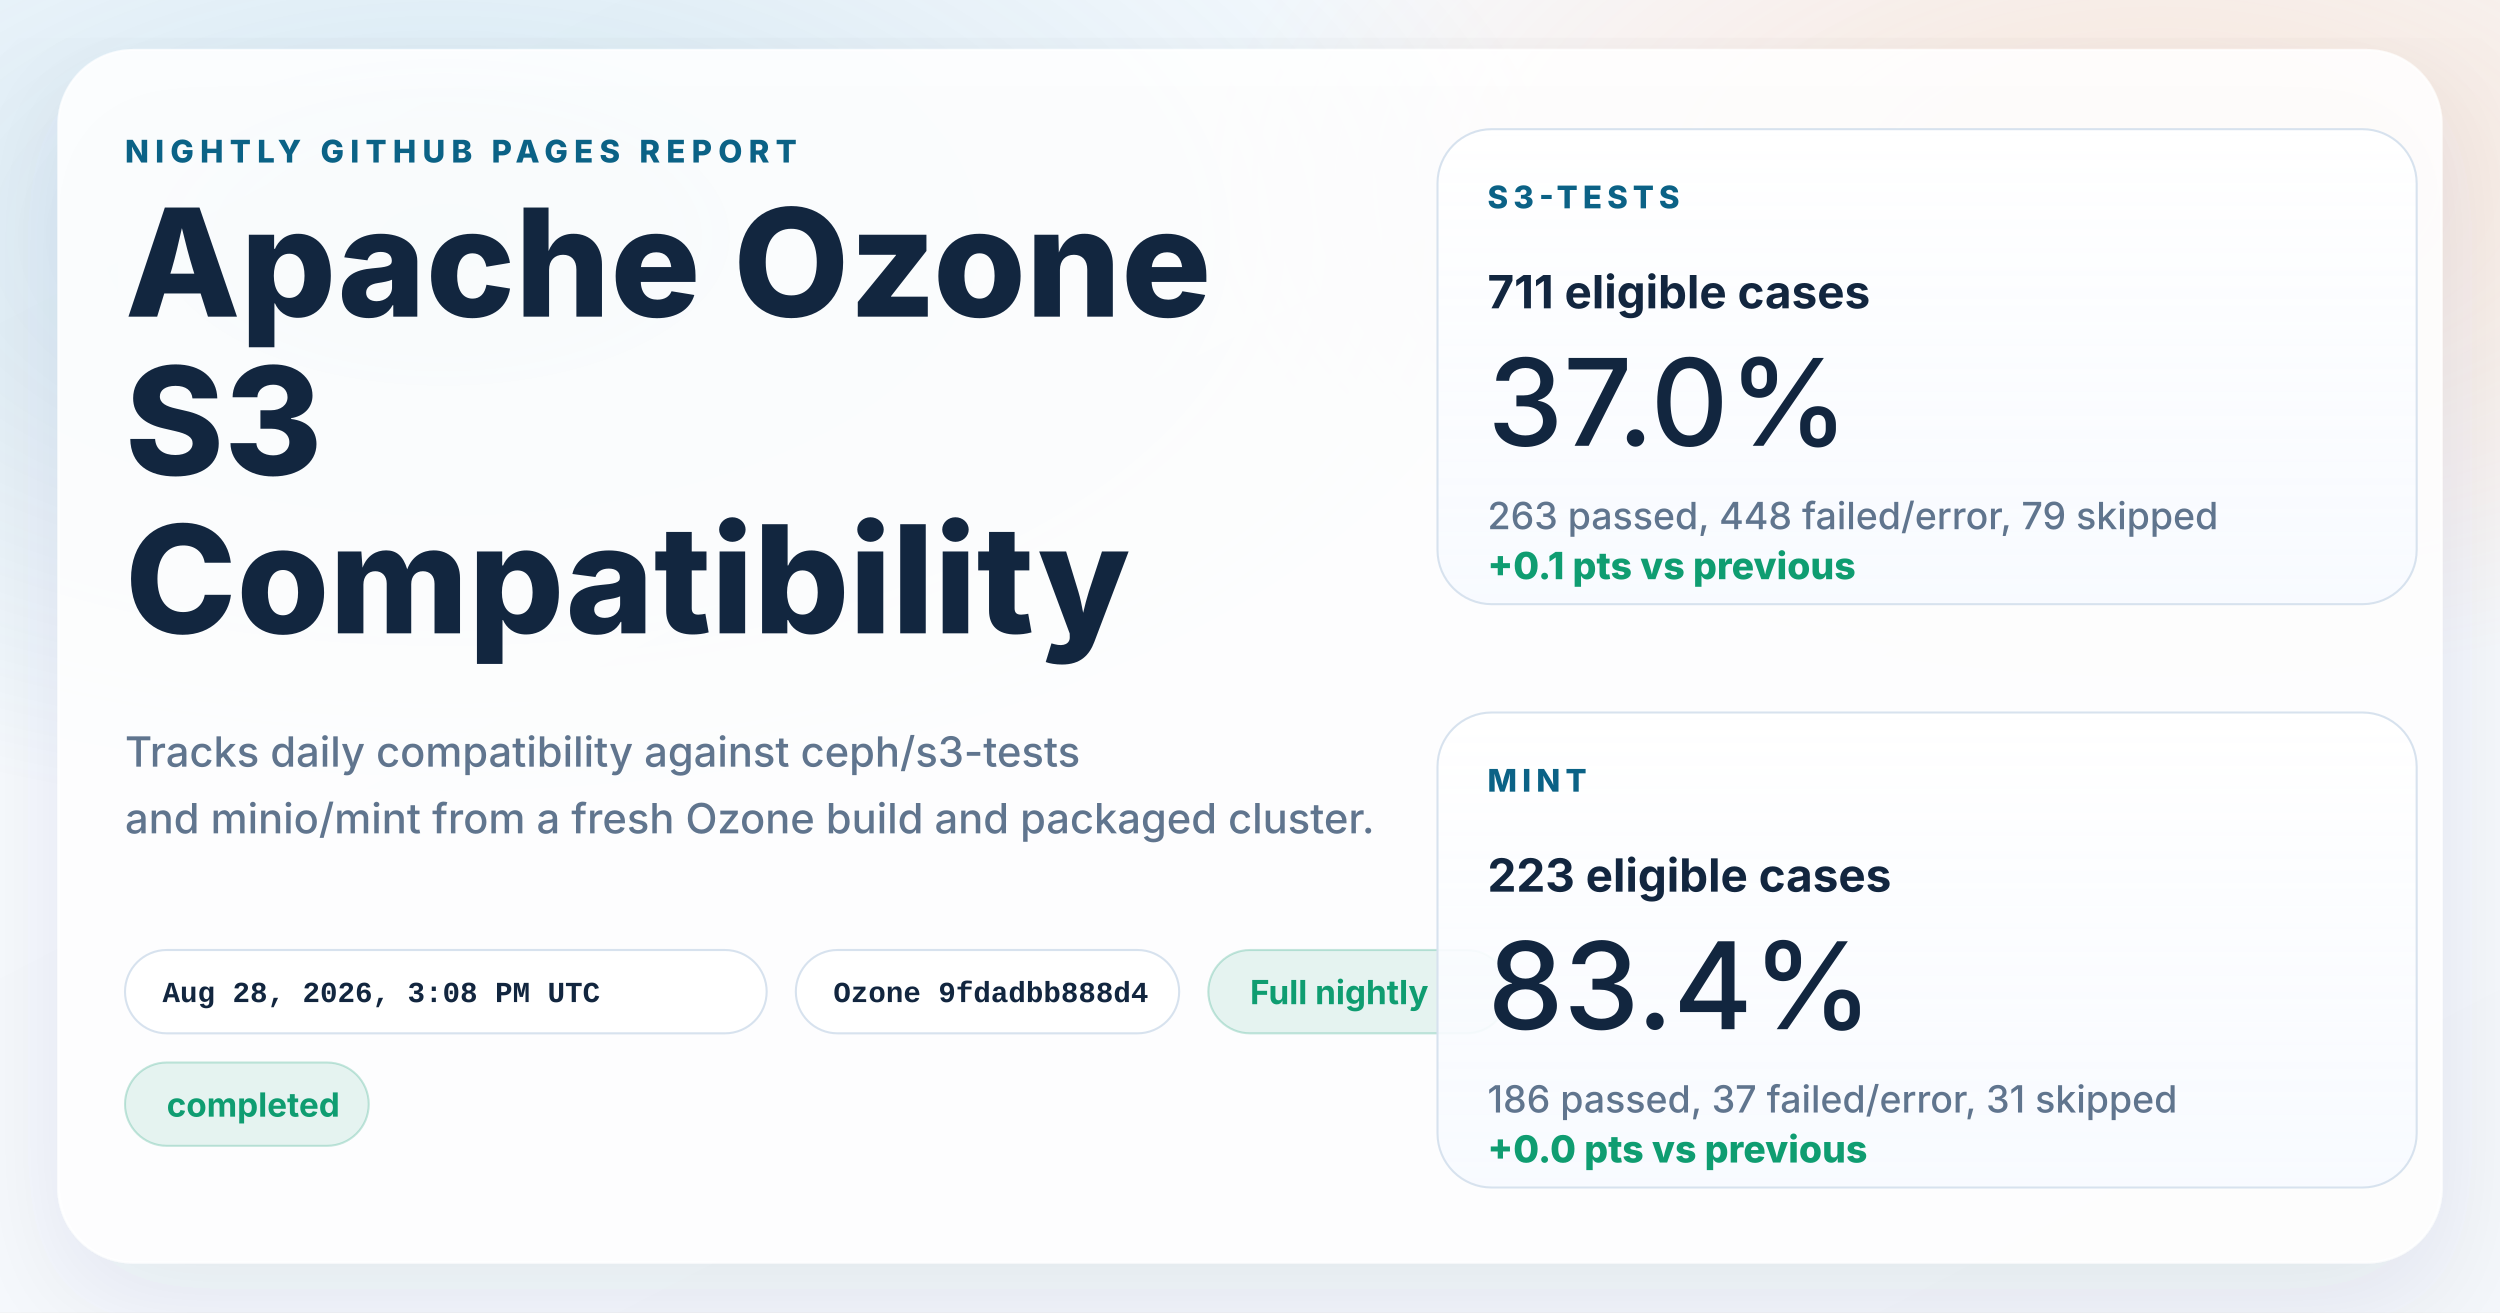
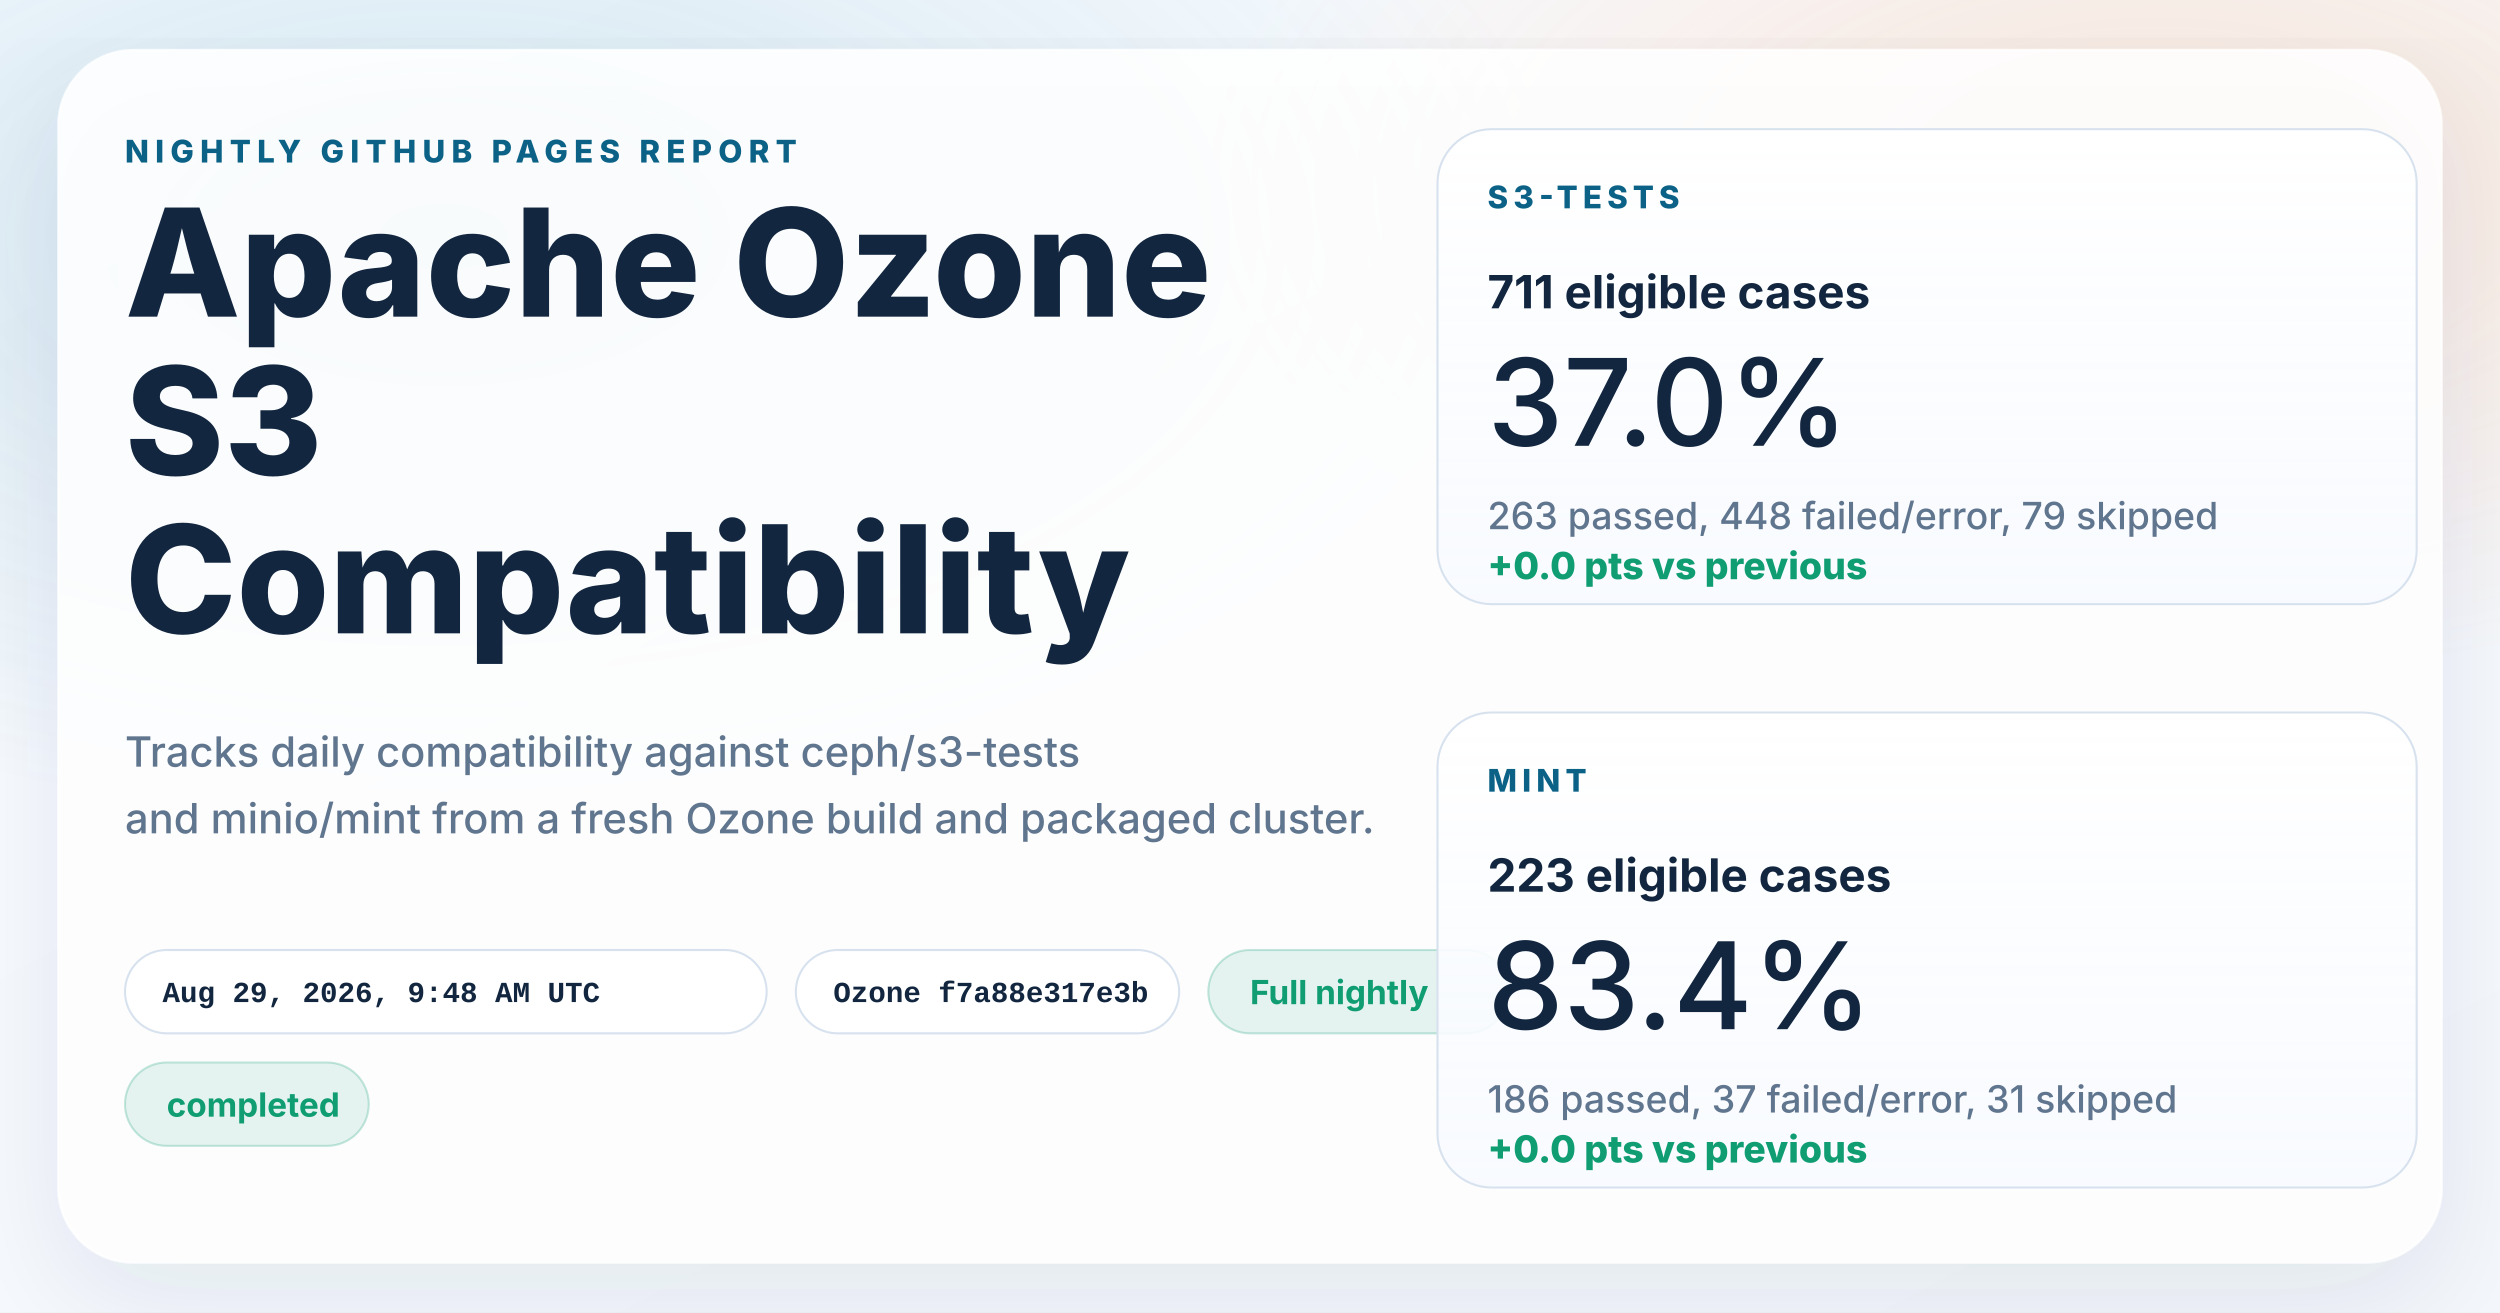
<svg xmlns="http://www.w3.org/2000/svg" width="1200" height="630" viewBox="0 0 1200 630" role="img" aria-labelledby="title desc">
  <defs>
    <linearGradient id="page" x1="0%" y1="0%" x2="100%" y2="100%">
      <stop offset="0%" stop-color="#f8fbff" />
      <stop offset="100%" stop-color="#f4f7fb" />
    </linearGradient>
    <radialGradient id="glowBlue" cx="18%" cy="18%" r="45%">
      <stop offset="0%" stop-color="#0d7fab" stop-opacity="0.16" />
      <stop offset="100%" stop-color="#0d7fab" stop-opacity="0" />
    </radialGradient>
    <radialGradient id="glowWarm" cx="86%" cy="14%" r="38%">
      <stop offset="0%" stop-color="#ff8a3d" stop-opacity="0.18" />
      <stop offset="100%" stop-color="#ff8a3d" stop-opacity="0" />
    </radialGradient>
    <linearGradient id="card" x1="0%" y1="0%" x2="0%" y2="100%">
      <stop offset="0%" stop-color="#ffffff" stop-opacity="0.96" />
      <stop offset="100%" stop-color="#f7faff" stop-opacity="0.88" />
    </linearGradient>
    <filter id="shadow" x="-10%" y="-10%" width="120%" height="120%">
      <feDropShadow dx="0" dy="18" stdDeviation="28" flood-color="#102d4c" flood-opacity="0.10" />
    </filter>
  </defs>
  <rect width="1200" height="630" fill="url(#page)" />
  <rect width="1200" height="630" fill="url(#glowBlue)" />
  <rect width="1200" height="630" fill="url(#glowWarm)" />
  <g filter="url(#shadow)">
    <rect x="28" y="24" width="1144" height="582" rx="36" fill="#ffffff" fill-opacity="0.86" stroke="#ffffff" stroke-opacity="0.75" />
  </g>
  <g font-family="system-ui, -apple-system, BlinkMacSystemFont, 'Segoe UI', sans-serif" fill="#12263f">
    <text x="60" y="78" font-size="15" font-weight="800" letter-spacing="3" fill="#0b6286">NIGHTLY GITHUB PAGES REPORT</text>
    <text x="60" y="152" font-size="72" font-weight="800">Apache Ozone</text>
    <text x="60" y="228" font-size="72" font-weight="800">S3</text>
    <text x="60" y="304" font-size="72" font-weight="800">Compatibility</text>
    <text x="60" y="368" font-size="20" font-weight="500" fill="#60758e">Tracks daily compatibility against ceph/s3-tests</text>
    <text x="60" y="400" font-size="20" font-weight="500" fill="#60758e">and minio/mint from a fresh Ozone build and packaged cluster.</text>
  </g>
  <g font-family="'SFMono-Regular', Consolas, 'Liberation Mono', monospace" font-size="14" font-weight="600">
    <g transform="translate(60 456)">
      <rect width="308" height="40" rx="20" fill="#ffffff" fill-opacity="0.94" stroke="#d7e2ee" />
-       <text x="18" y="25" fill="#12263f">Aug 28, 2026, 3:08 PM UTC</text>
+       <text x="18" y="25" fill="#12263f">Aug 29, 2026, 9:48 AM UTC</text>
    </g>
    <g transform="translate(382 456)">
      <rect width="184" height="40" rx="20" fill="#ffffff" fill-opacity="0.94" stroke="#d7e2ee" />
-       <text x="18" y="25" fill="#12263f">Ozone 9fdadbb888d4</text>
+       <text x="18" y="25" fill="#12263f">Ozone f7a88e317e3b</text>
    </g>
  </g>
  <g font-family="system-ui, -apple-system, BlinkMacSystemFont, 'Segoe UI', sans-serif" font-size="16" font-weight="700">
    <g transform="translate(580 456)">
      <rect width="144" height="40" rx="20" fill="#0f9d71" fill-opacity="0.10" stroke="#0f9d71" stroke-opacity="0.24" />
      <text x="20" y="26" fill="#0f9d71">Full nightly</text>
    </g>
    <g transform="translate(60 510)">
      <rect width="117" height="40" rx="20" fill="#0f9d71" fill-opacity="0.10" stroke="#0f9d71" stroke-opacity="0.24" />
      <text x="20" y="26" fill="#0f9d71">completed</text>
    </g>
  </g>
  <g font-family="system-ui, -apple-system, BlinkMacSystemFont, 'Segoe UI', sans-serif" fill="#12263f">
    <g transform="translate(690 62)">
      <rect width="470" height="228" rx="26" fill="url(#card)" stroke="#d7e2ee" />
      <text x="24" y="38" font-size="15" font-weight="800" letter-spacing="2.5" fill="#0b6286">S3-TESTS</text>
      <text x="24" y="86" font-size="22" font-weight="700">711 eligible cases</text>
      <text x="24" y="152" font-size="58" font-weight="500">37.0%</text>
      <text x="24" y="192" font-size="18" font-weight="500" fill="#60758e">263 passed, 448 failed/error, 79 skipped</text>
-       <text x="24" y="216" font-size="18" font-weight="800" fill="#0f9d71">+0.1 pts vs previous</text>
+       <text x="24" y="216" font-size="18" font-weight="800" fill="#0f9d71">+0.0 pts vs previous</text>
    </g>
    <g transform="translate(690 342)">
      <rect width="470" height="228" rx="26" fill="url(#card)" stroke="#d7e2ee" />
      <text x="24" y="38" font-size="15" font-weight="800" letter-spacing="2.5" fill="#0b6286">MINT</text>
      <text x="24" y="86" font-size="22" font-weight="700">223 eligible cases</text>
      <text x="24" y="152" font-size="58" font-weight="500">83.4%</text>
      <text x="24" y="192" font-size="18" font-weight="500" fill="#60758e">186 passed, 37 failed/error, 31 skipped</text>
      <text x="24" y="216" font-size="18" font-weight="800" fill="#0f9d71">+0.0 pts vs previous</text>
    </g>
  </g>
</svg>
